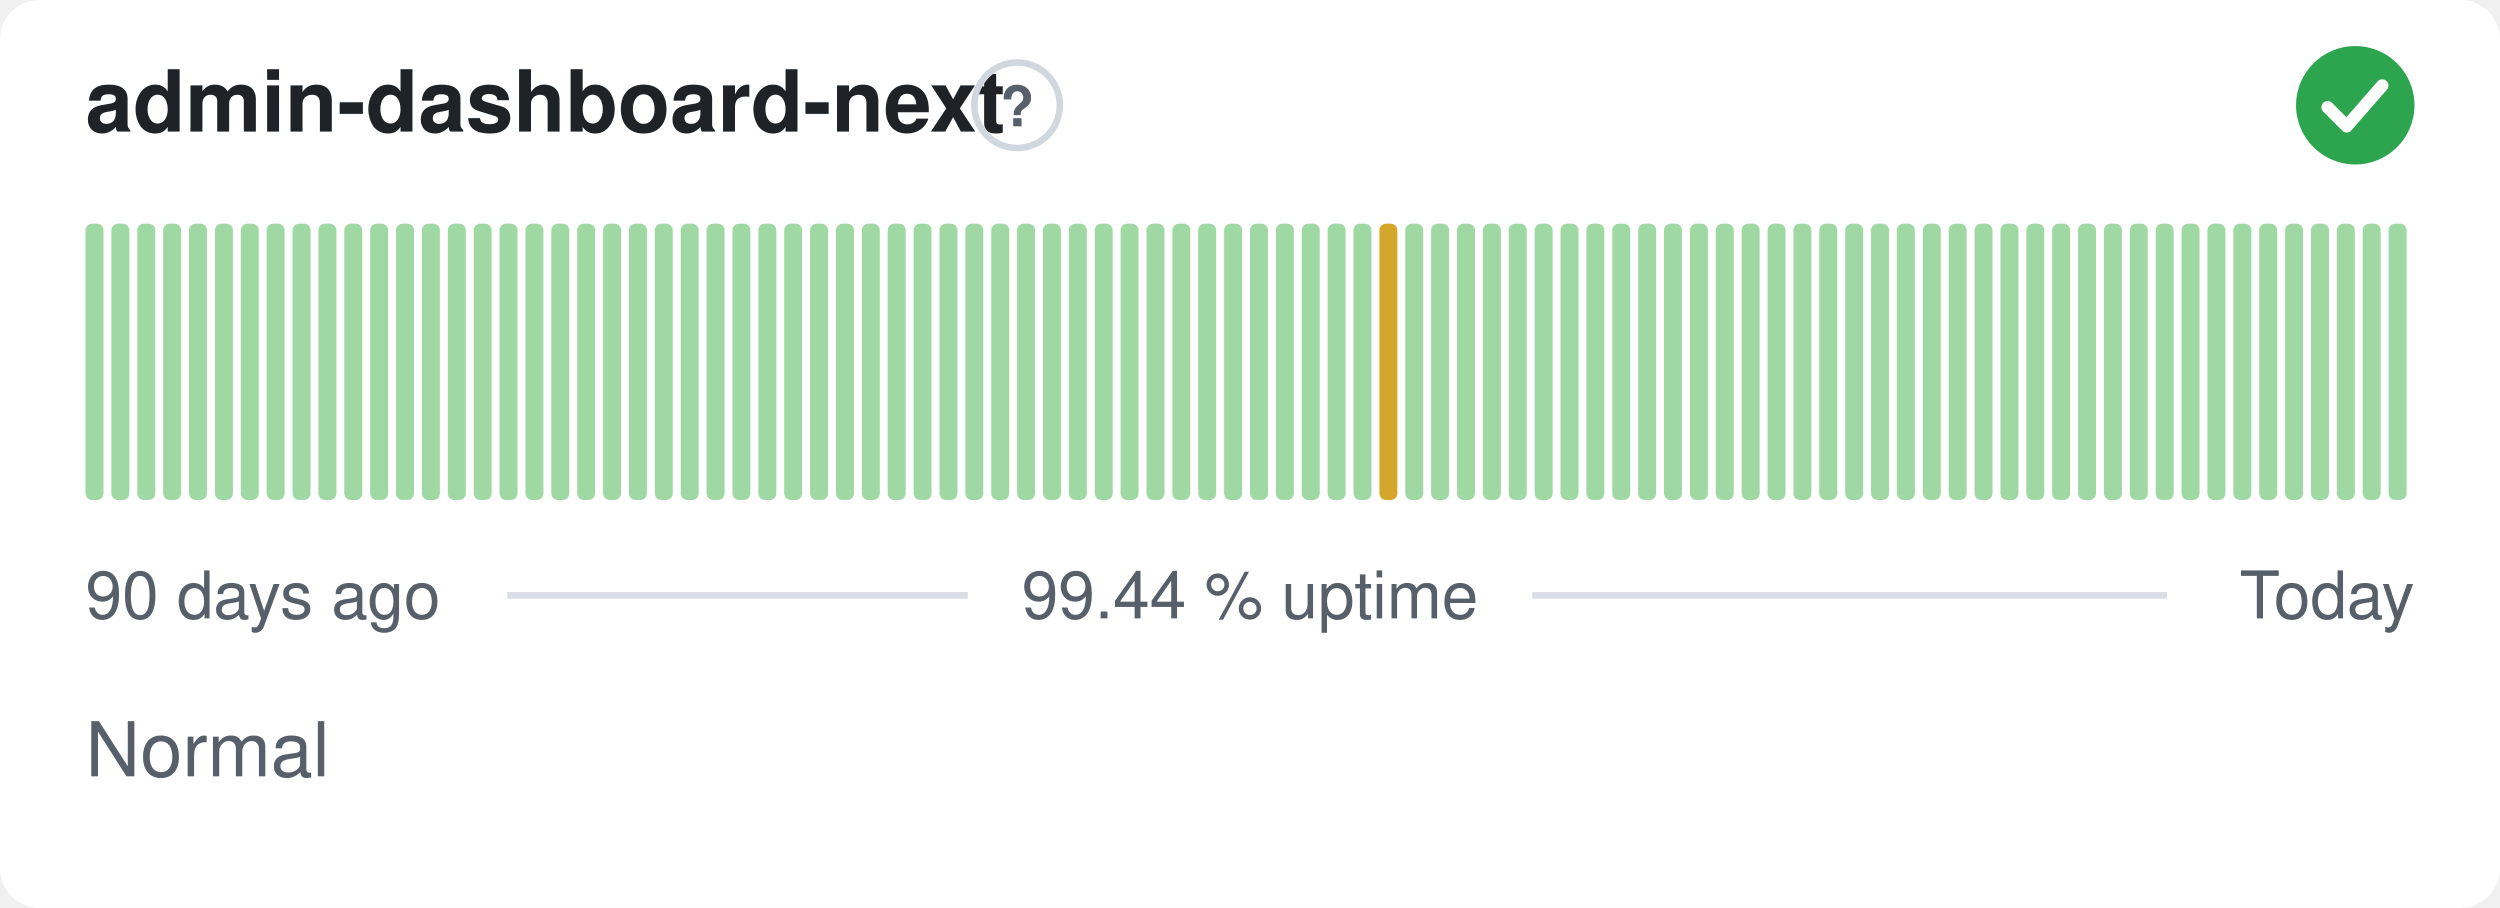
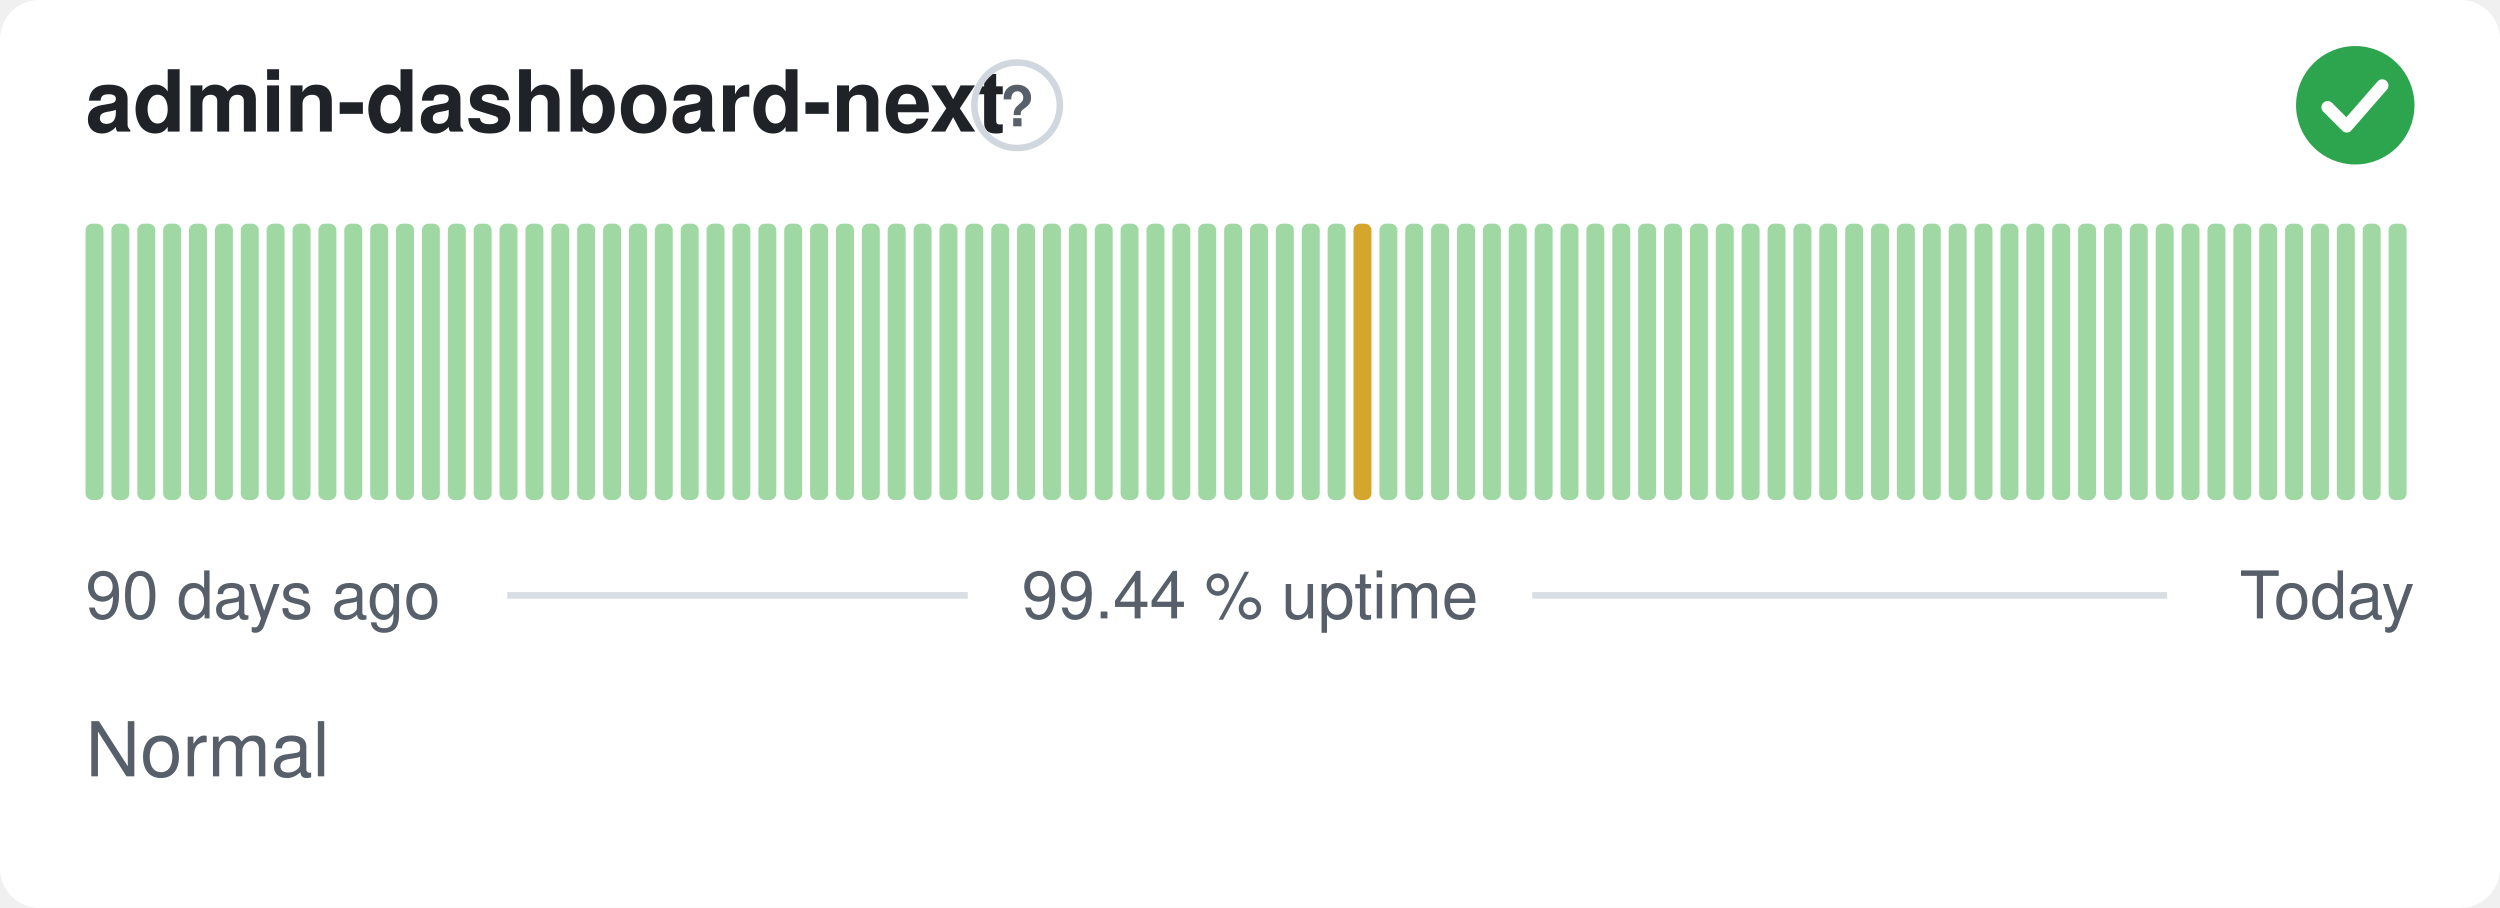
<svg xmlns="http://www.w3.org/2000/svg" width="380" height="138" viewBox="0 0 380 138" role="img" aria-label="admin-dashboard-next: Normal, 99.44 % uptime over the last 90 days" font-family="-apple-system,BlinkMacSystemFont,'Segoe UI',Helvetica,Arial,sans-serif">
  <style>
    @media (prefers-color-scheme: dark) {
      .bg { fill: #0d1117 }
      .title { fill: #e6edf3 }
      .muted { fill: #8b949e }
      .hint { stroke: #30363d }
      .rule { stroke: #30363d }
      .nodata { fill: #21262d }
    }
  </style>
  <rect class="bg" width="380" height="138" rx="6" fill="#ffffff" />
  <text class="title" x="13" y="20" font-size="13" font-weight="600" fill="#1f2328">admin-dashboard-next</text>
  <circle class="hint" cx="154.6" cy="16" r="6.5" fill="none" stroke="#d0d7de" stroke-width="1" />
  <text class="muted" x="154.6" y="19.2" text-anchor="middle" font-size="8.5" font-weight="700" fill="#57606a">?</text>
  <circle cx="358" cy="16" r="9" fill="#2da44e" />
  <path d="M353.80 16.30l2.90 2.90 5.40 -6.20" fill="none" stroke="#fff" stroke-width="1.89" stroke-linecap="round" stroke-linejoin="round" />
  <rect x="13.00" y="34.00" width="2.73" height="42.00" rx="1" fill="#9fd8a3" />
  <rect x="16.93" y="34.00" width="2.73" height="42.00" rx="1" fill="#9fd8a3" />
  <rect x="20.87" y="34.00" width="2.73" height="42.00" rx="1" fill="#9fd8a3" />
  <rect x="24.80" y="34.00" width="2.73" height="42.00" rx="1" fill="#9fd8a3" />
  <rect x="28.73" y="34.00" width="2.73" height="42.00" rx="1" fill="#9fd8a3" />
  <rect x="32.67" y="34.00" width="2.73" height="42.00" rx="1" fill="#9fd8a3" />
  <rect x="36.60" y="34.00" width="2.73" height="42.00" rx="1" fill="#9fd8a3" />
  <rect x="40.53" y="34.00" width="2.73" height="42.00" rx="1" fill="#9fd8a3" />
  <rect x="44.47" y="34.00" width="2.73" height="42.00" rx="1" fill="#9fd8a3" />
  <rect x="48.40" y="34.00" width="2.73" height="42.00" rx="1" fill="#9fd8a3" />
  <rect x="52.33" y="34.00" width="2.73" height="42.00" rx="1" fill="#9fd8a3" />
  <rect x="56.27" y="34.00" width="2.73" height="42.00" rx="1" fill="#9fd8a3" />
  <rect x="60.20" y="34.00" width="2.73" height="42.00" rx="1" fill="#9fd8a3" />
  <rect x="64.13" y="34.00" width="2.73" height="42.00" rx="1" fill="#9fd8a3" />
  <rect x="68.07" y="34.00" width="2.73" height="42.00" rx="1" fill="#9fd8a3" />
  <rect x="72.00" y="34.00" width="2.73" height="42.00" rx="1" fill="#9fd8a3" />
  <rect x="75.93" y="34.00" width="2.73" height="42.00" rx="1" fill="#9fd8a3" />
  <rect x="79.87" y="34.00" width="2.73" height="42.00" rx="1" fill="#9fd8a3" />
  <rect x="83.80" y="34.00" width="2.73" height="42.00" rx="1" fill="#9fd8a3" />
  <rect x="87.73" y="34.00" width="2.73" height="42.00" rx="1" fill="#9fd8a3" />
  <rect x="91.67" y="34.00" width="2.73" height="42.00" rx="1" fill="#9fd8a3" />
  <rect x="95.60" y="34.00" width="2.73" height="42.00" rx="1" fill="#9fd8a3" />
  <rect x="99.53" y="34.00" width="2.73" height="42.00" rx="1" fill="#9fd8a3" />
  <rect x="103.47" y="34.00" width="2.73" height="42.00" rx="1" fill="#9fd8a3" />
  <rect x="107.40" y="34.00" width="2.73" height="42.00" rx="1" fill="#9fd8a3" />
  <rect x="111.33" y="34.00" width="2.73" height="42.00" rx="1" fill="#9fd8a3" />
  <rect x="115.27" y="34.00" width="2.73" height="42.00" rx="1" fill="#9fd8a3" />
  <rect x="119.20" y="34.00" width="2.73" height="42.00" rx="1" fill="#9fd8a3" />
  <rect x="123.13" y="34.00" width="2.73" height="42.00" rx="1" fill="#9fd8a3" />
  <rect x="127.07" y="34.00" width="2.73" height="42.00" rx="1" fill="#9fd8a3" />
  <rect x="131.00" y="34.00" width="2.73" height="42.00" rx="1" fill="#9fd8a3" />
  <rect x="134.93" y="34.00" width="2.73" height="42.00" rx="1" fill="#9fd8a3" />
  <rect x="138.87" y="34.00" width="2.73" height="42.00" rx="1" fill="#9fd8a3" />
  <rect x="142.80" y="34.00" width="2.73" height="42.00" rx="1" fill="#9fd8a3" />
  <rect x="146.73" y="34.00" width="2.73" height="42.00" rx="1" fill="#9fd8a3" />
  <rect x="150.67" y="34.00" width="2.73" height="42.00" rx="1" fill="#9fd8a3" />
  <rect x="154.60" y="34.00" width="2.73" height="42.00" rx="1" fill="#9fd8a3" />
  <rect x="158.53" y="34.00" width="2.73" height="42.00" rx="1" fill="#9fd8a3" />
  <rect x="162.47" y="34.00" width="2.73" height="42.00" rx="1" fill="#9fd8a3" />
  <rect x="166.40" y="34.00" width="2.73" height="42.00" rx="1" fill="#9fd8a3" />
  <rect x="170.33" y="34.00" width="2.73" height="42.00" rx="1" fill="#9fd8a3" />
  <rect x="174.27" y="34.00" width="2.73" height="42.00" rx="1" fill="#9fd8a3" />
  <rect x="178.20" y="34.00" width="2.73" height="42.00" rx="1" fill="#9fd8a3" />
  <rect x="182.13" y="34.00" width="2.73" height="42.00" rx="1" fill="#9fd8a3" />
  <rect x="186.07" y="34.00" width="2.73" height="42.00" rx="1" fill="#9fd8a3" />
  <rect x="190.00" y="34.00" width="2.73" height="42.00" rx="1" fill="#9fd8a3" />
  <rect x="193.93" y="34.00" width="2.73" height="42.00" rx="1" fill="#9fd8a3" />
  <rect x="197.87" y="34.00" width="2.73" height="42.00" rx="1" fill="#9fd8a3" />
  <rect x="201.80" y="34.00" width="2.73" height="42.00" rx="1" fill="#9fd8a3" />
-   <rect x="205.73" y="34.00" width="2.73" height="42.00" rx="1" fill="#9fd8a3" />
-   <rect x="209.67" y="34.00" width="2.73" height="42.00" rx="1" fill="#d4a72c" />
+   <rect x="205.73" y="34.00" width="2.73" height="42.00" rx="1" fill="#d4a72c" />
+   <rect x="209.67" y="34.00" width="2.73" height="42.00" rx="1" fill="#9fd8a3" />
  <rect x="213.60" y="34.00" width="2.73" height="42.00" rx="1" fill="#9fd8a3" />
  <rect x="217.53" y="34.00" width="2.73" height="42.00" rx="1" fill="#9fd8a3" />
  <rect x="221.47" y="34.00" width="2.73" height="42.00" rx="1" fill="#9fd8a3" />
  <rect x="225.40" y="34.00" width="2.73" height="42.00" rx="1" fill="#9fd8a3" />
  <rect x="229.33" y="34.00" width="2.73" height="42.00" rx="1" fill="#9fd8a3" />
  <rect x="233.27" y="34.00" width="2.73" height="42.00" rx="1" fill="#9fd8a3" />
  <rect x="237.20" y="34.00" width="2.73" height="42.00" rx="1" fill="#9fd8a3" />
  <rect x="241.13" y="34.00" width="2.73" height="42.00" rx="1" fill="#9fd8a3" />
  <rect x="245.07" y="34.00" width="2.73" height="42.00" rx="1" fill="#9fd8a3" />
  <rect x="249.00" y="34.00" width="2.73" height="42.00" rx="1" fill="#9fd8a3" />
  <rect x="252.93" y="34.00" width="2.73" height="42.00" rx="1" fill="#9fd8a3" />
  <rect x="256.87" y="34.00" width="2.73" height="42.00" rx="1" fill="#9fd8a3" />
  <rect x="260.80" y="34.00" width="2.73" height="42.00" rx="1" fill="#9fd8a3" />
  <rect x="264.73" y="34.00" width="2.73" height="42.00" rx="1" fill="#9fd8a3" />
  <rect x="268.67" y="34.00" width="2.73" height="42.00" rx="1" fill="#9fd8a3" />
  <rect x="272.60" y="34.00" width="2.73" height="42.00" rx="1" fill="#9fd8a3" />
  <rect x="276.53" y="34.00" width="2.73" height="42.00" rx="1" fill="#9fd8a3" />
  <rect x="280.47" y="34.00" width="2.73" height="42.00" rx="1" fill="#9fd8a3" />
  <rect x="284.40" y="34.00" width="2.73" height="42.00" rx="1" fill="#9fd8a3" />
  <rect x="288.33" y="34.00" width="2.73" height="42.00" rx="1" fill="#9fd8a3" />
  <rect x="292.27" y="34.00" width="2.73" height="42.00" rx="1" fill="#9fd8a3" />
  <rect x="296.20" y="34.00" width="2.73" height="42.00" rx="1" fill="#9fd8a3" />
  <rect x="300.13" y="34.00" width="2.73" height="42.00" rx="1" fill="#9fd8a3" />
  <rect x="304.07" y="34.00" width="2.73" height="42.00" rx="1" fill="#9fd8a3" />
  <rect x="308.00" y="34.00" width="2.73" height="42.00" rx="1" fill="#9fd8a3" />
  <rect x="311.93" y="34.00" width="2.73" height="42.00" rx="1" fill="#9fd8a3" />
  <rect x="315.87" y="34.00" width="2.73" height="42.00" rx="1" fill="#9fd8a3" />
  <rect x="319.80" y="34.00" width="2.73" height="42.00" rx="1" fill="#9fd8a3" />
  <rect x="323.73" y="34.00" width="2.73" height="42.00" rx="1" fill="#9fd8a3" />
  <rect x="327.67" y="34.00" width="2.73" height="42.00" rx="1" fill="#9fd8a3" />
  <rect x="331.60" y="34.00" width="2.73" height="42.00" rx="1" fill="#9fd8a3" />
  <rect x="335.53" y="34.00" width="2.73" height="42.00" rx="1" fill="#9fd8a3" />
  <rect x="339.47" y="34.00" width="2.73" height="42.00" rx="1" fill="#9fd8a3" />
  <rect x="343.40" y="34.00" width="2.73" height="42.00" rx="1" fill="#9fd8a3" />
  <rect x="347.33" y="34.00" width="2.73" height="42.00" rx="1" fill="#9fd8a3" />
  <rect x="351.27" y="34.00" width="2.73" height="42.00" rx="1" fill="#9fd8a3" />
  <rect x="355.20" y="34.00" width="2.73" height="42.00" rx="1" fill="#9fd8a3" />
  <rect x="359.13" y="34.00" width="2.73" height="42.00" rx="1" fill="#9fd8a3" />
  <rect x="363.07" y="34.00" width="2.73" height="42.00" rx="1" fill="#9fd8a3" />
  <text class="muted" x="13" y="94" font-size="10" fill="#57606a">90 days ago</text>
  <text class="muted" x="190" y="94" text-anchor="middle" font-size="10" fill="#57606a">99.44 % uptime</text>
  <text class="muted" x="367" y="94" text-anchor="end" font-size="10" fill="#57606a">Today</text>
  <line class="rule" x1="77.1" y1="90.5" x2="147.1" y2="90.5" stroke="#d8dee4" stroke-width="1" />
  <line class="rule" x1="232.9" y1="90.5" x2="329.4" y2="90.5" stroke="#d8dee4" stroke-width="1" />
  <text class="muted" x="13" y="118" font-size="11.5" fill="#57606a">Normal</text>
</svg>
